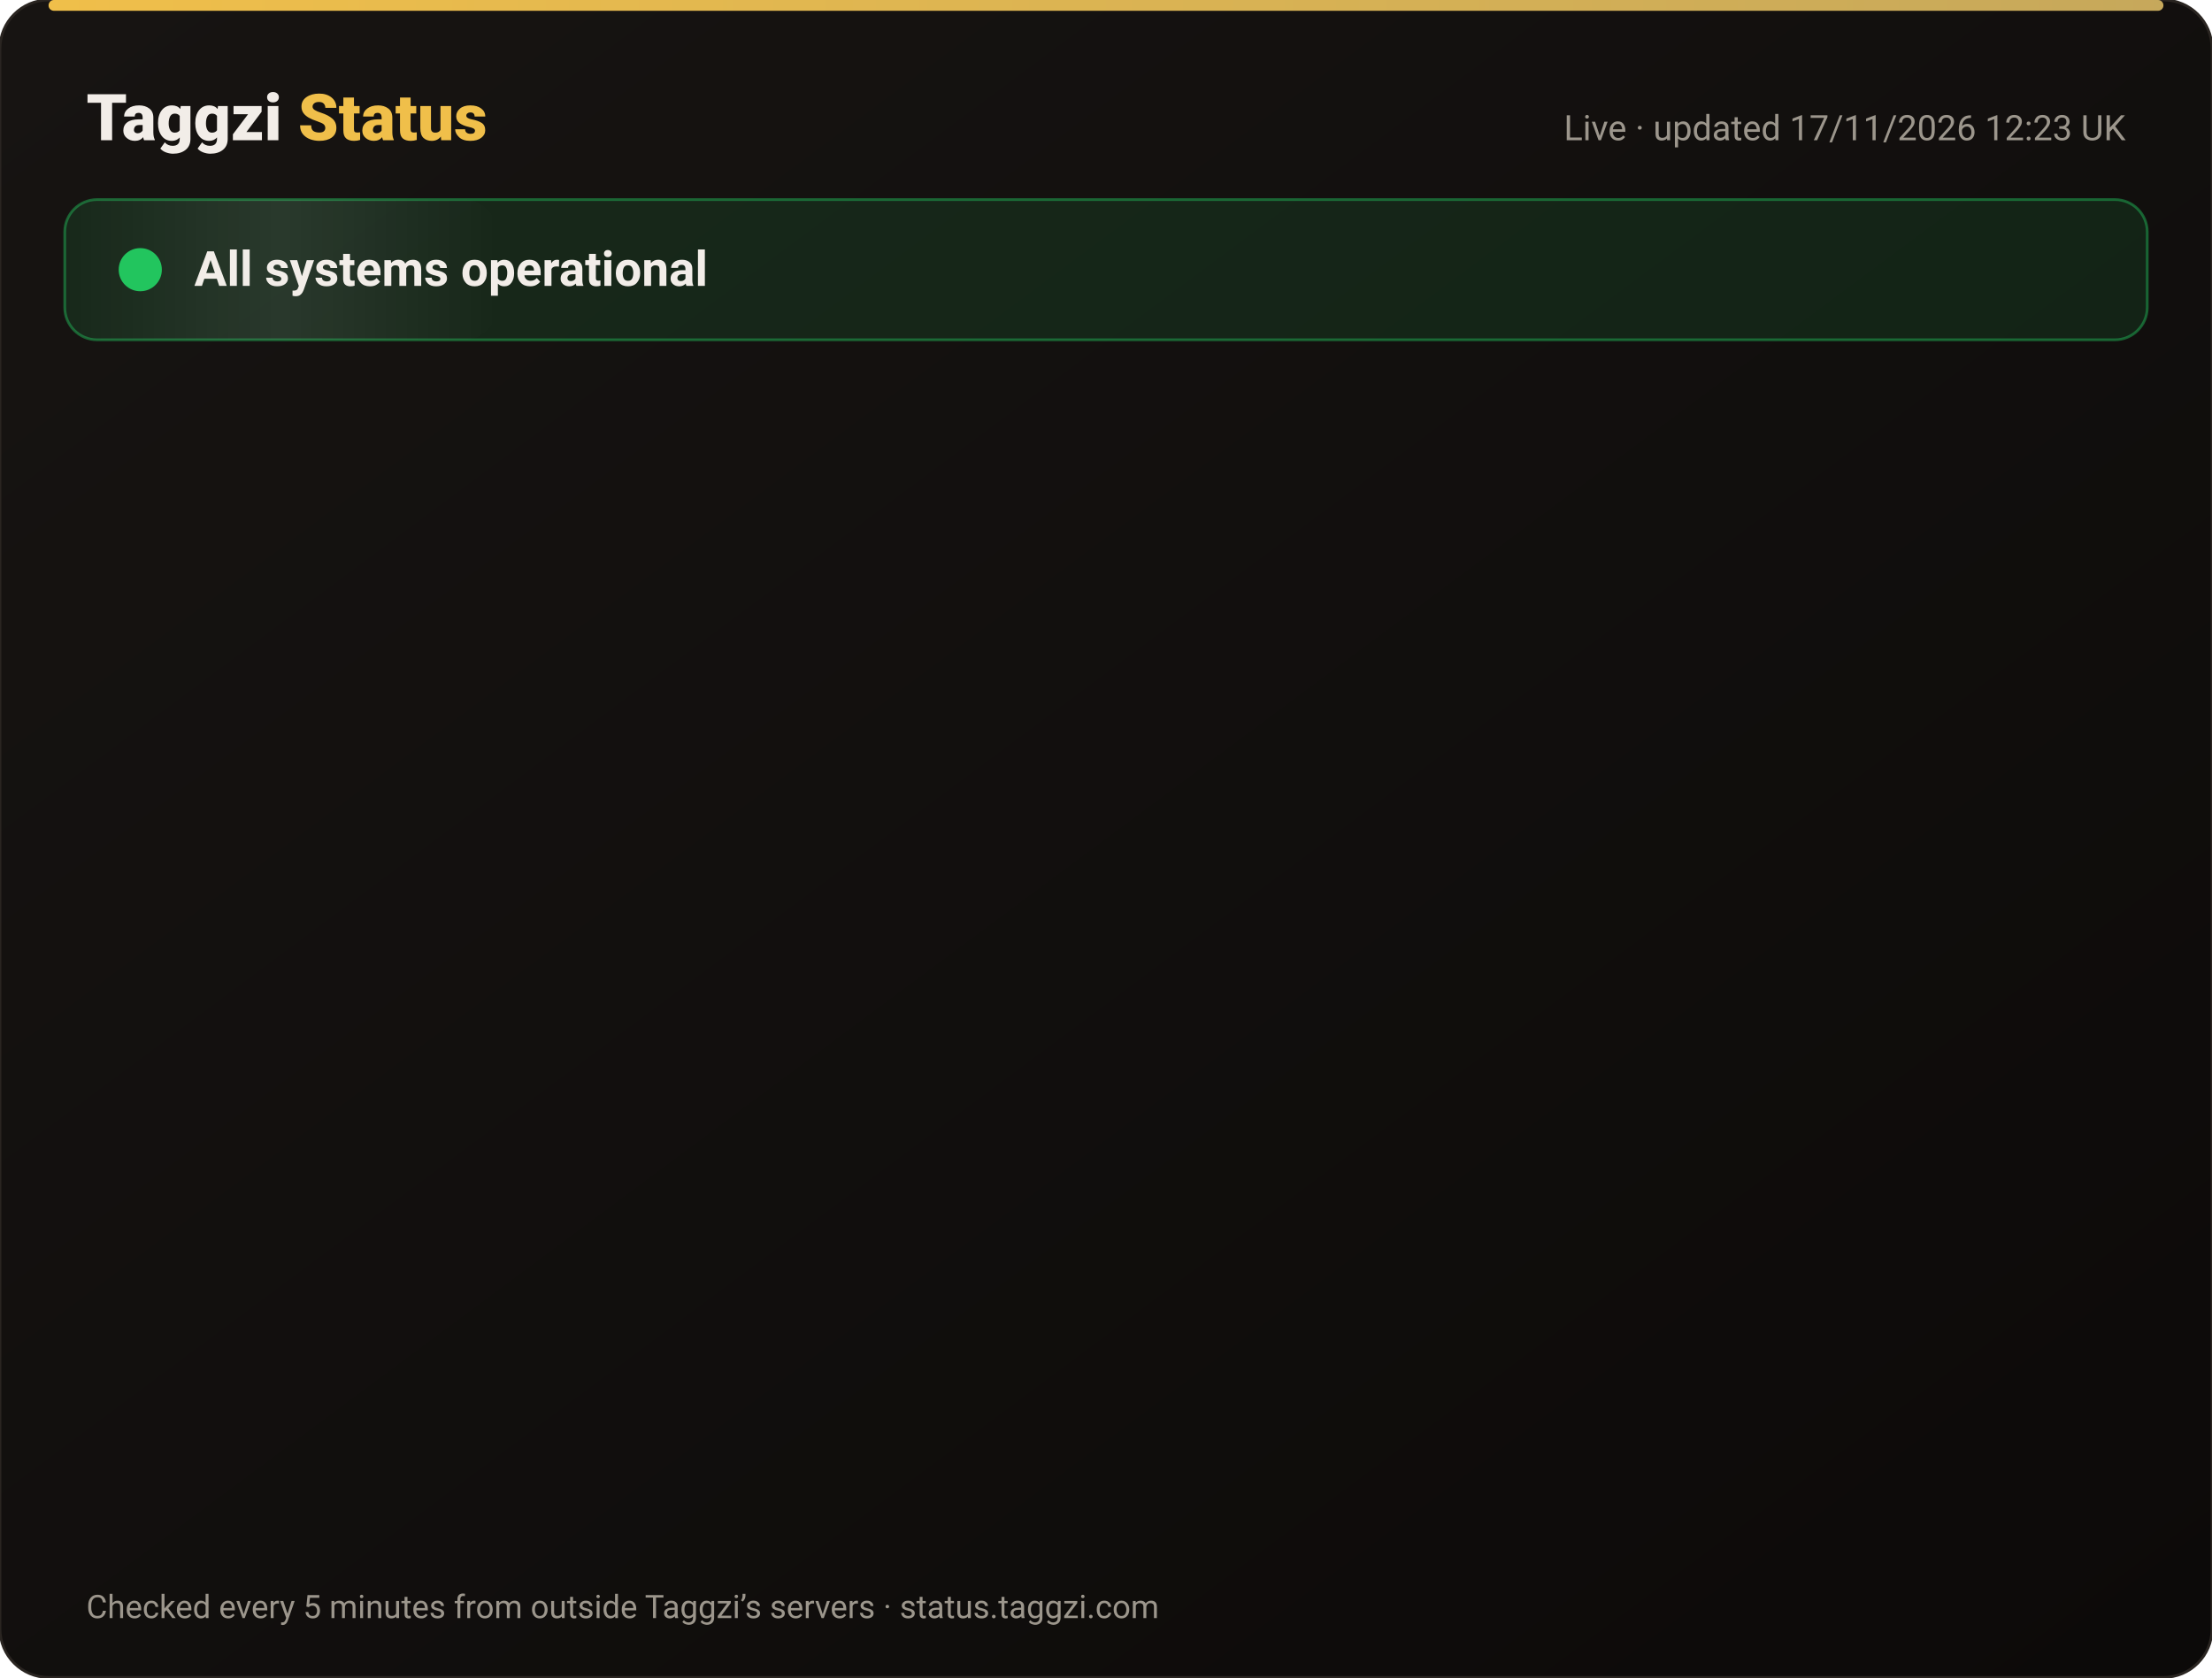
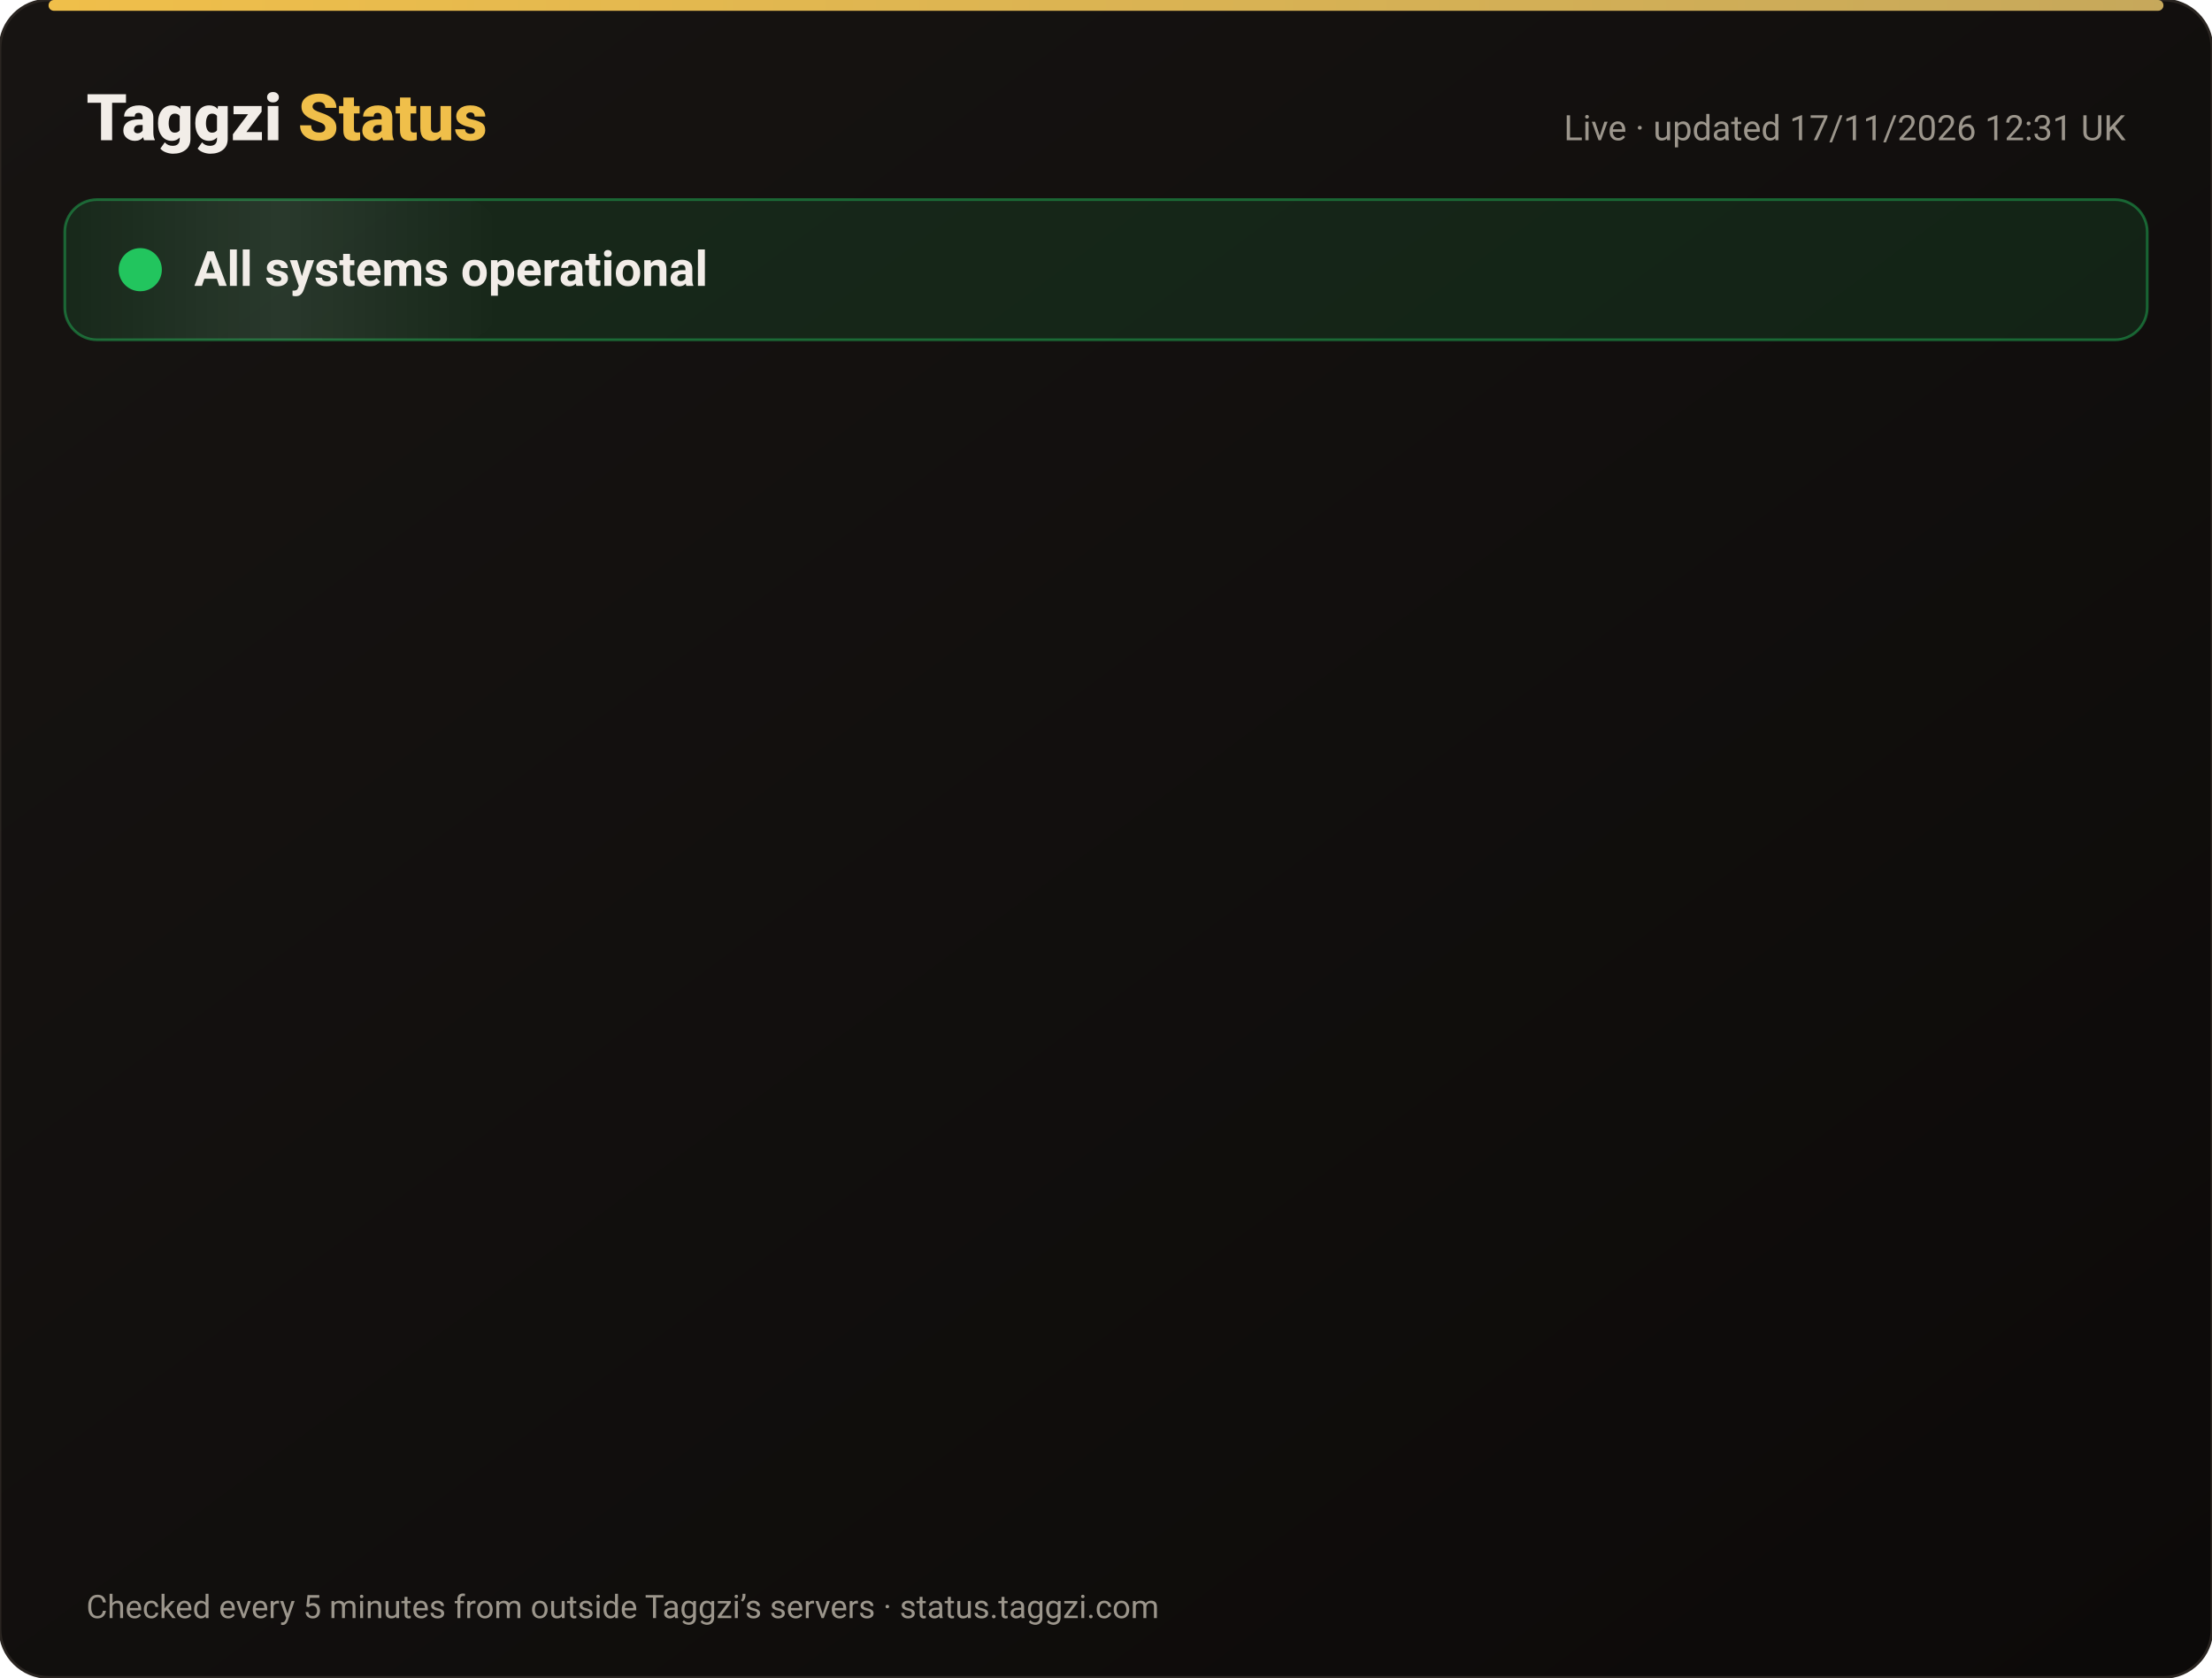
<svg xmlns="http://www.w3.org/2000/svg" width="820" height="622" viewBox="0 0 820 622" font-family="-apple-system,Segoe UI,Roboto,Helvetica,Arial,sans-serif">
  <defs>
    <linearGradient id="bg" x1="0" y1="0" x2="1" y2="1">
      <stop offset="0" stop-color="#171412" />
      <stop offset="1" stop-color="#0C0A09" />
    </linearGradient>
    <linearGradient id="gold" x1="0" x2="1">
      <stop offset="0" stop-color="#F0BF4A" />
      <stop offset="1" stop-color="#c6a85b" />
    </linearGradient>
    <linearGradient id="shine" x1="0" x2="1">
      <stop offset="0" stop-color="#fff" stop-opacity="0" />
      <stop offset=".5" stop-color="#fff" stop-opacity=".08" />
      <stop offset="1" stop-color="#fff" stop-opacity="0" />
    </linearGradient>
  </defs>
  <rect width="820" height="622" rx="18" fill="url(#bg)" stroke="#2a2521" />
  <rect x="18" y="0" width="784" height="4" rx="2" fill="url(#gold)" />
  <text x="32" y="52" font-size="24" font-weight="800" fill="#F2EDE8">Taggzi <tspan fill="#F0BF4A">Status</tspan>
  </text>
-   <text x="788" y="52" font-size="13" fill="#9C968C" text-anchor="end">Live · updated 17/11/2026 12:23 UK</text>
+   <text x="788" y="52" font-size="13" fill="#9C968C" text-anchor="end">Live · updated 17/11/2026 12:31 UK</text>
  <rect x="24" y="74" width="772" height="52" rx="12" fill="#22c55e" fill-opacity=".12" stroke="#22c55e" stroke-opacity=".45" />
  <rect x="24" y="74" width="160" height="52" rx="12" fill="url(#shine)">
    <animate attributeName="x" from="-160" to="820" dur="4s" repeatCount="indefinite" />
  </rect>
  <circle cx="52" cy="100" r="7" fill="#22c55e" />
  <circle cx="52" cy="100" r="7" fill="none" stroke="#22c55e" stroke-width="2">
    <animate attributeName="r" values="7;15;7" dur="2s" repeatCount="indefinite" />
    <animate attributeName="opacity" values=".9;0;.9" dur="2s" repeatCount="indefinite" />
  </circle>
  <text x="72" y="106" font-size="18" font-weight="700" fill="#F2EDE8">All systems operational</text>
  <g opacity="0">
    <animate attributeName="opacity" from="0" to="1" begin="0.00s" dur=".6s" fill="freeze" />
    <line x1="32" y1="188" x2="788" y2="188" stroke="#2a2521" />
    <circle cx="44" cy="166" r="6" fill="#22c55e">
      <animate attributeName="opacity" values="1;.45;1" dur="2.4s" begin="0.00s" repeatCount="indefinite" />
    </circle>
    <text x="62" y="171" font-size="15" font-weight="650" fill="#F2EDE8">Website</text>
    <text x="630" y="171" font-size="13" fill="#9C968C" text-anchor="end">99.97% uptime</text>
    <rect x="648" y="154" width="140" height="24" rx="12" fill="#22c55e" fill-opacity=".14" stroke="#22c55e" stroke-opacity=".5" />
    <text x="718" y="171" font-size="12" font-weight="700" fill="#22c55e" text-anchor="middle">Operational</text>
  </g>
  <g opacity="0">
    <animate attributeName="opacity" from="0" to="1" begin="0.15s" dur=".6s" fill="freeze" />
    <line x1="32" y1="234" x2="788" y2="234" stroke="#2a2521" />
    <circle cx="44" cy="212" r="6" fill="#22c55e">
      <animate attributeName="opacity" values="1;.45;1" dur="2.4s" begin="0.15s" repeatCount="indefinite" />
    </circle>
    <text x="62" y="217" font-size="15" font-weight="650" fill="#F2EDE8">Tag scans</text>
    <text x="630" y="217" font-size="13" fill="#9C968C" text-anchor="end">99.97% uptime</text>
    <rect x="648" y="200" width="140" height="24" rx="12" fill="#22c55e" fill-opacity=".14" stroke="#22c55e" stroke-opacity=".5" />
    <text x="718" y="217" font-size="12" font-weight="700" fill="#22c55e" text-anchor="middle">Operational</text>
  </g>
  <g opacity="0">
    <animate attributeName="opacity" from="0" to="1" begin="0.30s" dur=".6s" fill="freeze" />
    <line x1="32" y1="280" x2="788" y2="280" stroke="#2a2521" />
    <circle cx="44" cy="258" r="6" fill="#22c55e">
      <animate attributeName="opacity" values="1;.45;1" dur="2.4s" begin="0.30s" repeatCount="indefinite" />
    </circle>
    <text x="62" y="263" font-size="15" font-weight="650" fill="#F2EDE8">Manual tag lookup</text>
    <text x="630" y="263" font-size="13" fill="#9C968C" text-anchor="end">99.97% uptime</text>
    <rect x="648" y="246" width="140" height="24" rx="12" fill="#22c55e" fill-opacity=".14" stroke="#22c55e" stroke-opacity=".5" />
    <text x="718" y="263" font-size="12" font-weight="700" fill="#22c55e" text-anchor="middle">Operational</text>
  </g>
  <g opacity="0">
    <animate attributeName="opacity" from="0" to="1" begin="0.45s" dur=".6s" fill="freeze" />
    <line x1="32" y1="326" x2="788" y2="326" stroke="#2a2521" />
    <circle cx="44" cy="304" r="6" fill="#22c55e">
      <animate attributeName="opacity" values="1;.45;1" dur="2.4s" begin="0.45s" repeatCount="indefinite" />
    </circle>
    <text x="62" y="309" font-size="15" font-weight="650" fill="#F2EDE8">App &amp; login</text>
    <text x="630" y="309" font-size="13" fill="#9C968C" text-anchor="end">99.97% uptime</text>
    <rect x="648" y="292" width="140" height="24" rx="12" fill="#22c55e" fill-opacity=".14" stroke="#22c55e" stroke-opacity=".5" />
    <text x="718" y="309" font-size="12" font-weight="700" fill="#22c55e" text-anchor="middle">Operational</text>
  </g>
  <g opacity="0">
    <animate attributeName="opacity" from="0" to="1" begin="0.60s" dur=".6s" fill="freeze" />
    <line x1="32" y1="372" x2="788" y2="372" stroke="#2a2521" />
    <circle cx="44" cy="350" r="6" fill="#22c55e">
      <animate attributeName="opacity" values="1;.45;1" dur="2.4s" begin="0.60s" repeatCount="indefinite" />
    </circle>
    <text x="62" y="355" font-size="15" font-weight="650" fill="#F2EDE8">Community alerts</text>
    <text x="630" y="355" font-size="13" fill="#9C968C" text-anchor="end">99.97% uptime</text>
    <rect x="648" y="338" width="140" height="24" rx="12" fill="#22c55e" fill-opacity=".14" stroke="#22c55e" stroke-opacity=".5" />
    <text x="718" y="355" font-size="12" font-weight="700" fill="#22c55e" text-anchor="middle">Operational</text>
  </g>
  <g opacity="0">
    <animate attributeName="opacity" from="0" to="1" begin="0.75s" dur=".6s" fill="freeze" />
    <line x1="32" y1="418" x2="788" y2="418" stroke="#2a2521" />
    <circle cx="44" cy="396" r="6" fill="#22c55e">
      <animate attributeName="opacity" values="1;.45;1" dur="2.4s" begin="0.75s" repeatCount="indefinite" />
    </circle>
    <text x="62" y="401" font-size="15" font-weight="650" fill="#F2EDE8">Private calling</text>
    <text x="630" y="401" font-size="13" fill="#9C968C" text-anchor="end">99.97% uptime</text>
    <rect x="648" y="384" width="140" height="24" rx="12" fill="#22c55e" fill-opacity=".14" stroke="#22c55e" stroke-opacity=".5" />
    <text x="718" y="401" font-size="12" font-weight="700" fill="#22c55e" text-anchor="middle">Operational</text>
  </g>
  <g opacity="0">
    <animate attributeName="opacity" from="0" to="1" begin="0.90s" dur=".6s" fill="freeze" />
    <line x1="32" y1="464" x2="788" y2="464" stroke="#2a2521" />
    <circle cx="44" cy="442" r="6" fill="#22c55e">
      <animate attributeName="opacity" values="1;.45;1" dur="2.4s" begin="0.90s" repeatCount="indefinite" />
    </circle>
    <text x="62" y="447" font-size="15" font-weight="650" fill="#F2EDE8">Payments</text>
    <text x="630" y="447" font-size="13" fill="#9C968C" text-anchor="end">99.97% uptime</text>
    <rect x="648" y="430" width="140" height="24" rx="12" fill="#22c55e" fill-opacity=".14" stroke="#22c55e" stroke-opacity=".5" />
    <text x="718" y="447" font-size="12" font-weight="700" fill="#22c55e" text-anchor="middle">Operational</text>
  </g>
  <g opacity="0">
    <animate attributeName="opacity" from="0" to="1" begin="1.05s" dur=".6s" fill="freeze" />
    <line x1="32" y1="510" x2="788" y2="510" stroke="#2a2521" />
    <circle cx="44" cy="488" r="6" fill="#22c55e">
      <animate attributeName="opacity" values="1;.45;1" dur="2.4s" begin="1.05s" repeatCount="indefinite" />
    </circle>
    <text x="62" y="493" font-size="15" font-weight="650" fill="#F2EDE8">Email &amp; support</text>
    <text x="630" y="493" font-size="13" fill="#9C968C" text-anchor="end">99.97% uptime</text>
    <rect x="648" y="476" width="140" height="24" rx="12" fill="#22c55e" fill-opacity=".14" stroke="#22c55e" stroke-opacity=".5" />
    <text x="718" y="493" font-size="12" font-weight="700" fill="#22c55e" text-anchor="middle">Operational</text>
  </g>
  <g opacity="0">
    <animate attributeName="opacity" from="0" to="1" begin="1.20s" dur=".6s" fill="freeze" />
    <line x1="32" y1="556" x2="788" y2="556" stroke="#2a2521" />
    <circle cx="44" cy="534" r="6" fill="#22c55e">
      <animate attributeName="opacity" values="1;.45;1" dur="2.4s" begin="1.20s" repeatCount="indefinite" />
    </circle>
    <text x="62" y="539" font-size="15" font-weight="650" fill="#F2EDE8">Secure connection (SSL)</text>
    <text x="630" y="539" font-size="13" fill="#9C968C" text-anchor="end">100.00% uptime</text>
    <rect x="648" y="522" width="140" height="24" rx="12" fill="#22c55e" fill-opacity=".14" stroke="#22c55e" stroke-opacity=".5" />
    <text x="718" y="539" font-size="12" font-weight="700" fill="#22c55e" text-anchor="middle">Operational</text>
  </g>
  <text x="32" y="600" font-size="12" fill="#9C968C">Checked every 5 minutes from outside Taggzi’s servers · status.taggzi.com</text>
</svg>
